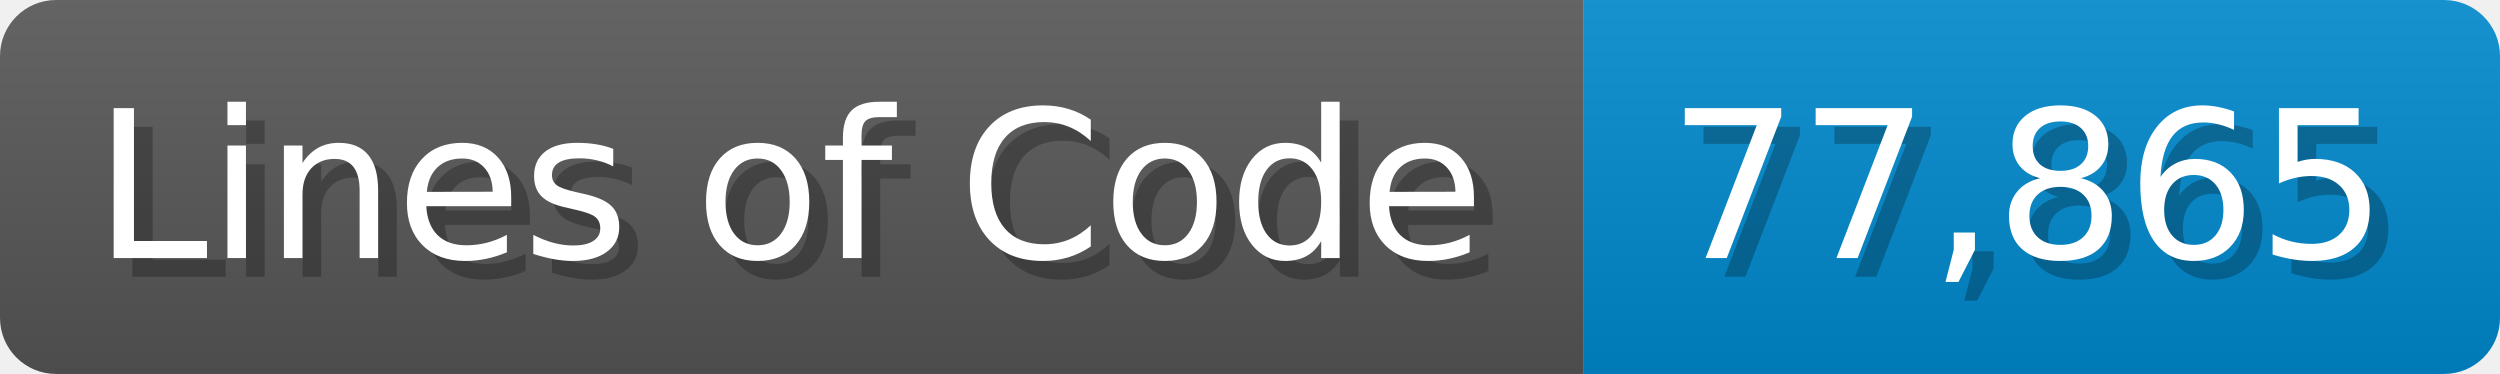
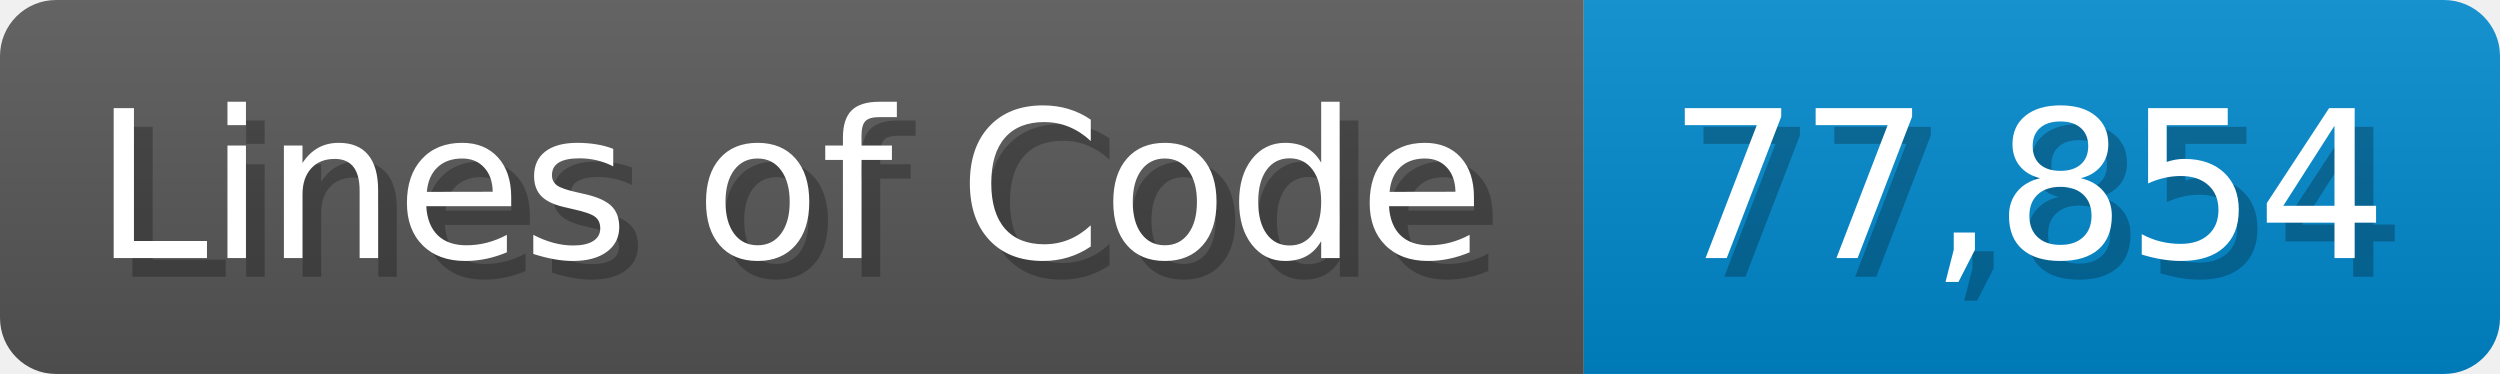
<svg xmlns="http://www.w3.org/2000/svg" width="133.7" height="20" viewBox="0 0 1337 200">
  <linearGradient id="a" x2="0" y2="100%">
    <stop offset="0" stop-opacity=".1" stop-color="#EEE" />
    <stop offset="1" stop-opacity=".1" />
  </linearGradient>
  <mask id="m">
    <rect width="1337" height="200" rx="30" fill="#FFF" />
  </mask>
  <g mask="url(#m)">
    <rect width="847" height="200" fill="#555" />
    <rect width="490" height="200" fill="#08C" x="847" />
    <rect width="1337" height="200" fill="url(#a)" />
  </g>
  <g fill="#fff" text-anchor="start" font-family="Verdana,DejaVu Sans,sans-serif" font-size="110">
    <text x="60" y="148" textLength="747" fill="#000" opacity="0.25">Lines of Code</text>
    <text x="50" y="138" textLength="747">Lines of Code</text>
-     <text x="902" y="148" textLength="390" fill="#000" opacity="0.25">77,865</text>
-     <text x="892" y="138" textLength="390">77,865</text>
+     <text x="902" y="148" textLength="390" fill="#000" opacity="0.25">77,854</text>
+     <text x="892" y="138" textLength="390">77,854</text>
  </g>
</svg>
